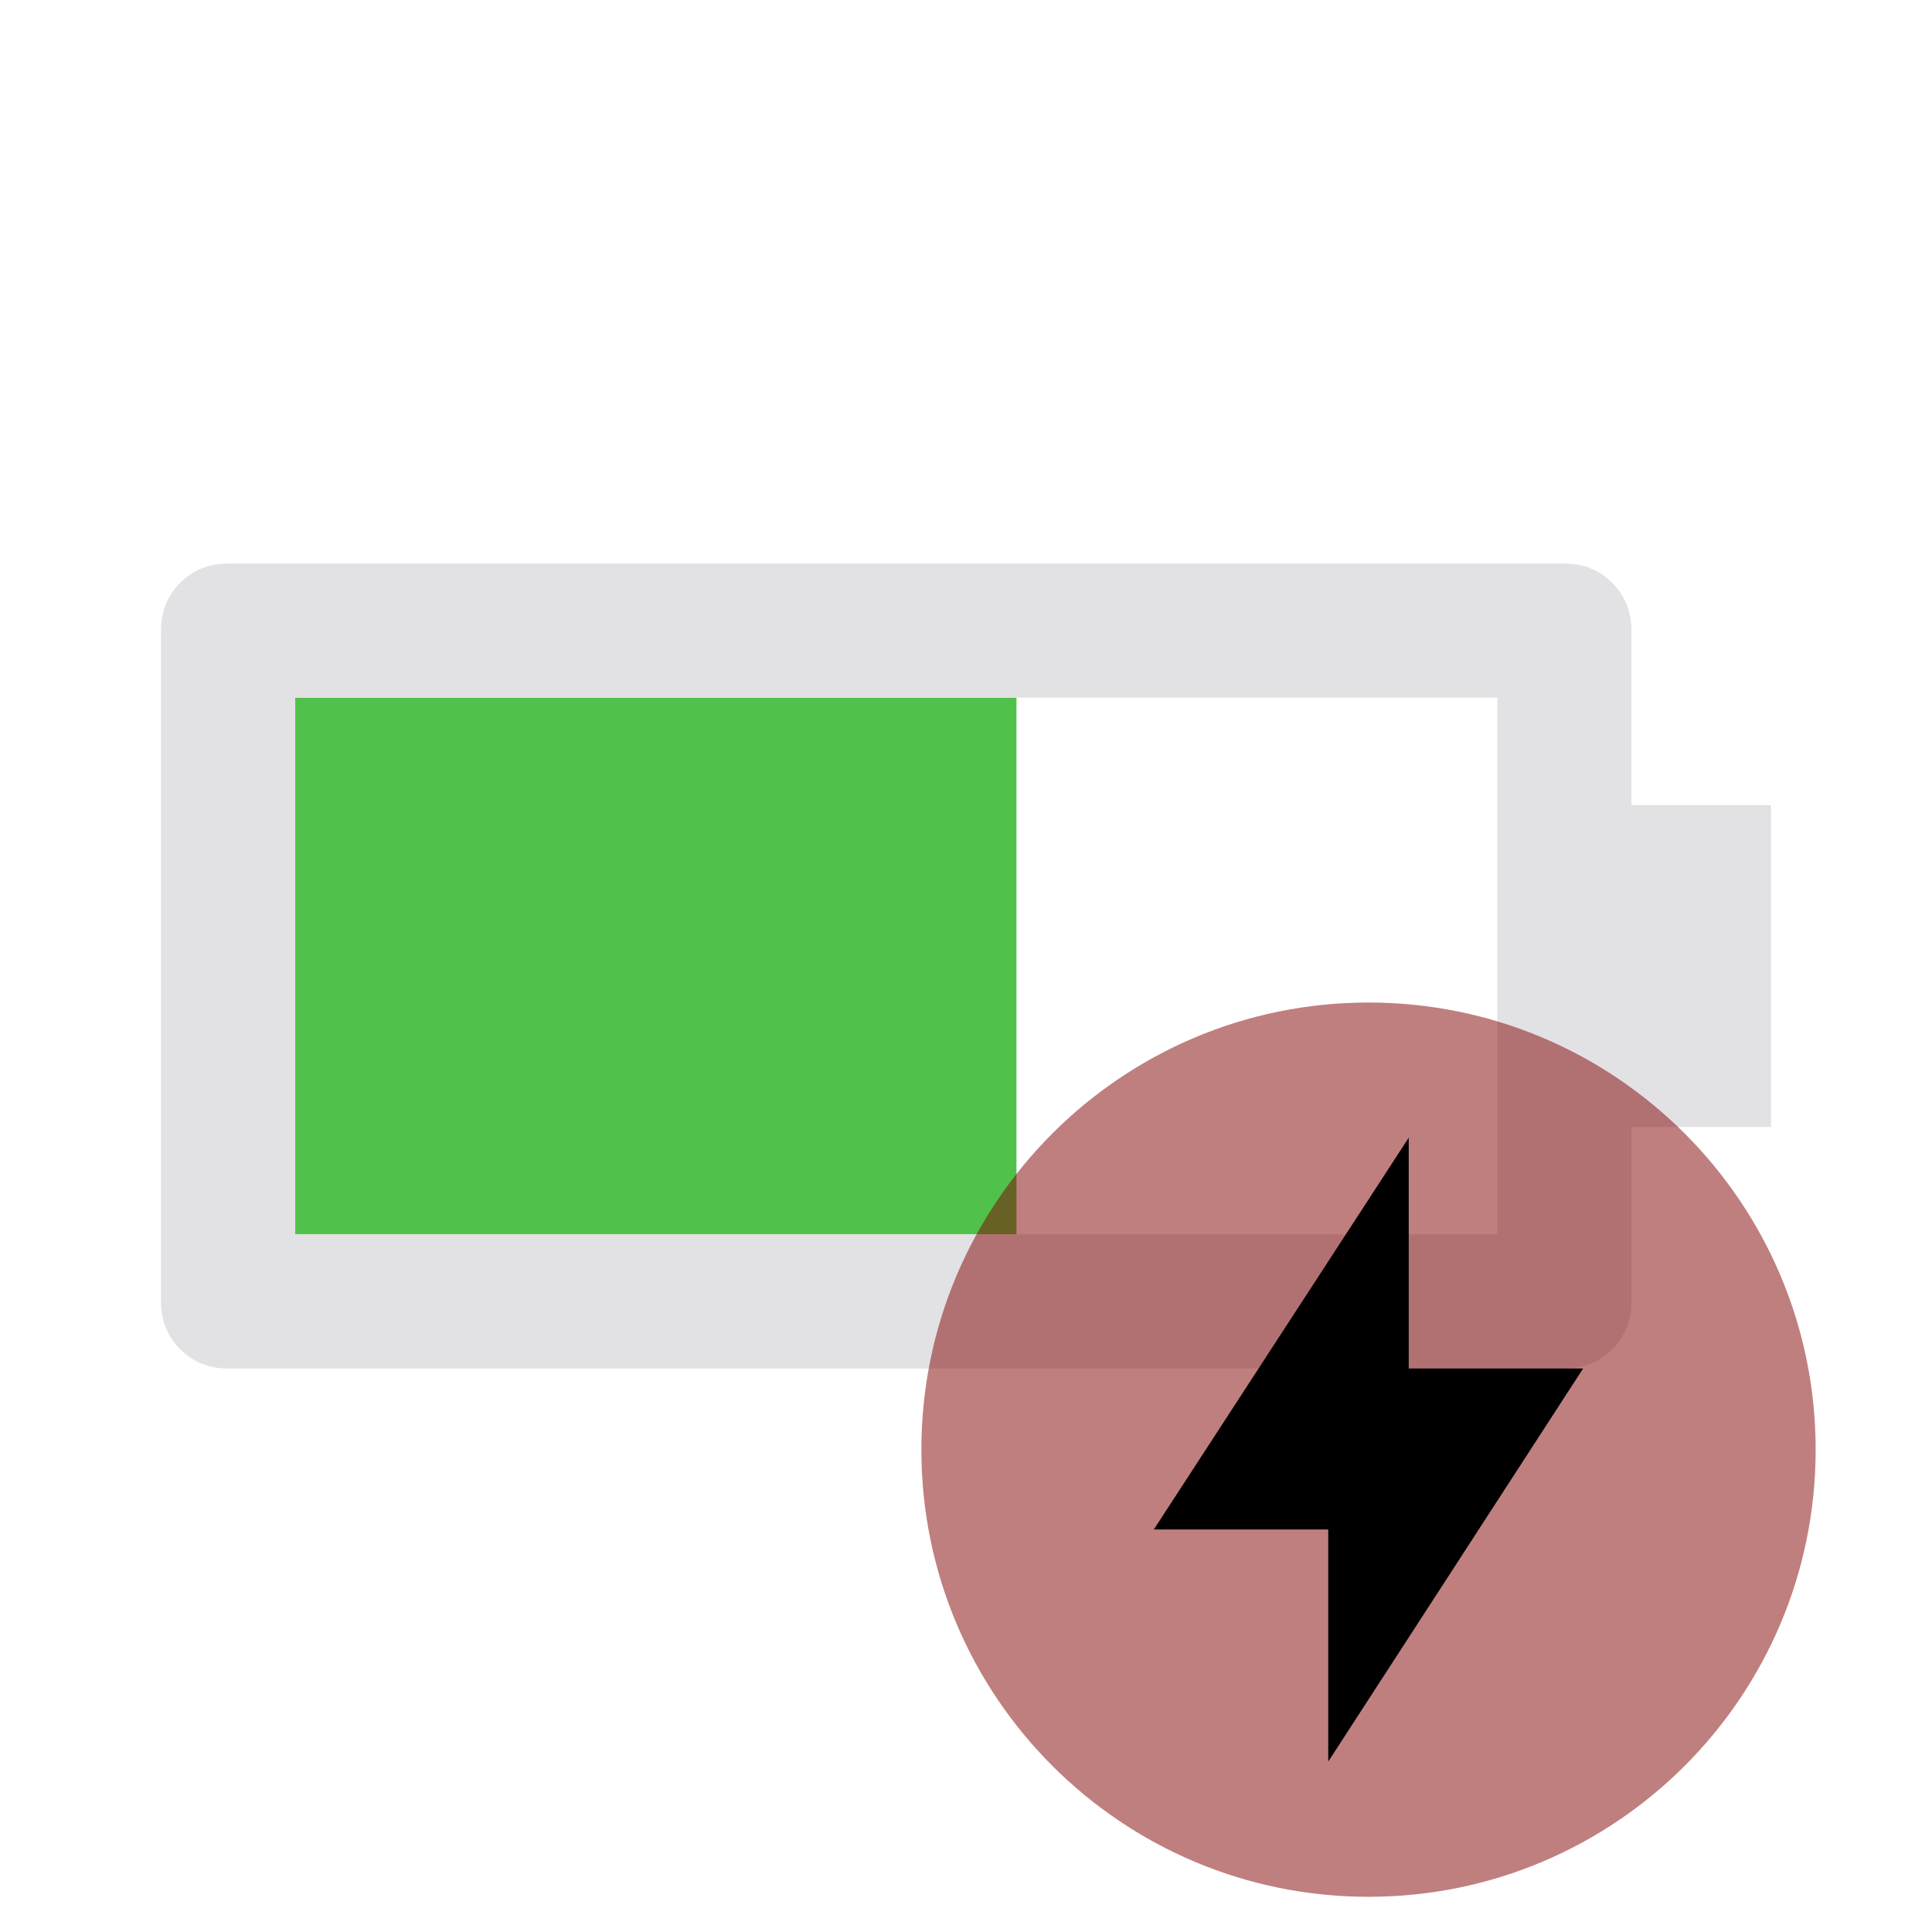
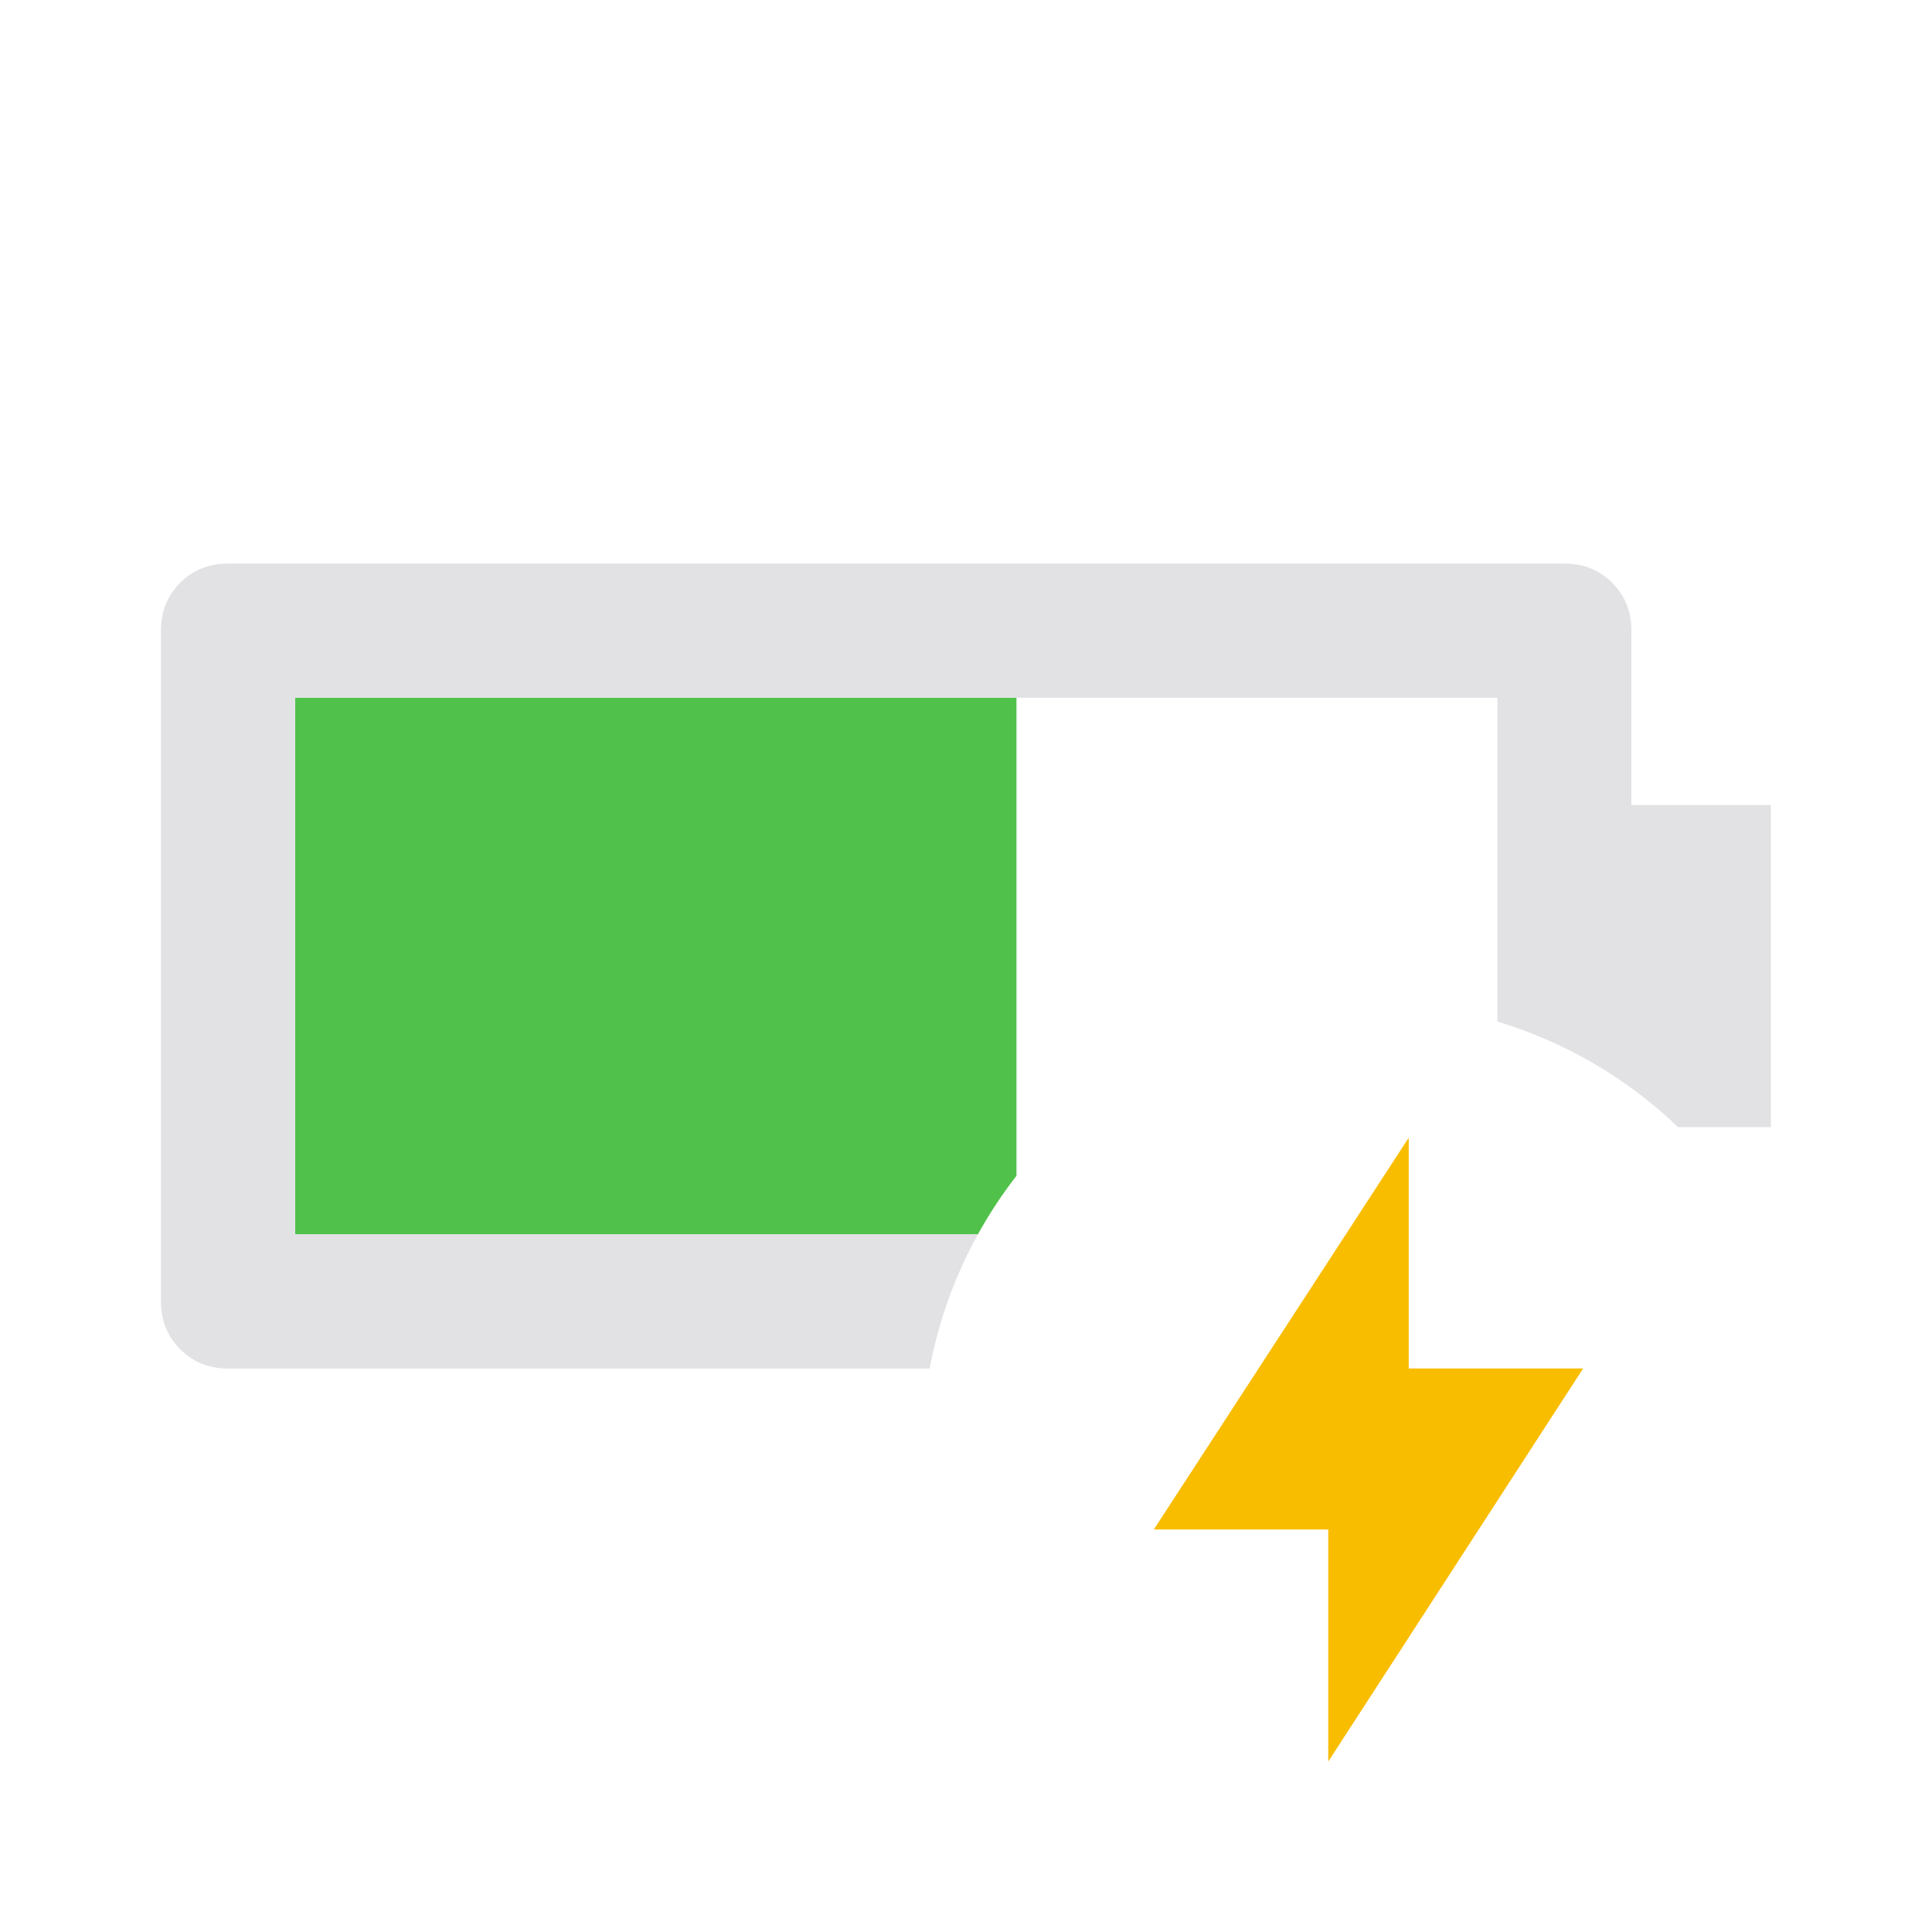
- <svg xmlns="http://www.w3.org/2000/svg" viewBox="0 0 32 32" version="1.1">
+ <svg xmlns="http://www.w3.org/2000/svg" viewBox="0 0 32 32">
  <defs>
    <style type="text/css" id="current-color-scheme">
      .ColorScheme-Text {
        color: #e2e2e5;
      }

      .ColorScheme-PositiveText {
        color: #50c24b;
      }
+ 
+       .ColorScheme-NeutralText {
+         color: #f9bd00;
+       }
    </style>
  </defs>
-   <rect width="11.947" height="8.889" x="4.889" y="11.556" class="ColorScheme-PositiveText" fill="currentColor" />
-   <path d="m 25.911,9.334 q 0.472,0 0.792,0.319 Q 27.022,9.973 27.022,10.445 v 2.889 h 2.311 v 5.333 h -2.311 v 2.889 q 0,0.472 -0.32,0.792 -0.319,0.319 -0.792,0.319 H 3.777 q -0.472,0 -0.792,-0.319 Q 2.666,22.028 2.666,21.556 V 10.445 q 0,-0.472 0.319,-0.792 Q 3.305,9.334 3.777,9.334 Z m -1.111,2.222 H 4.889 v 8.889 H 24.8 Z" class="ColorScheme-Text" fill="currentColor" />
-   <circle cx="22.667" cy="24.011" r="7.406" fill="#800000" opacity="0.5" />
-   <path d="M 22,29.177 v -3.844 h -2.889 l 4.222,-6.489 v 3.822 h 2.889 z" />
+   <path d="M 4.889 11.557 L 4.889 20.445 L 16.197 20.445 A 7.406 7.406 0 0 1 16.836 19.475 L 16.836 11.557 L 4.889 11.557 z" class="ColorScheme-PositiveText" fill="currentColor" />
+   <path d="M 3.777 9.334 C 3.463 9.334 3.198 9.44 2.984 9.652 C 2.772 9.866 2.666 10.131 2.666 10.445 L 2.666 21.557 C 2.666 21.871 2.772 22.134 2.984 22.348 C 3.198 22.56 3.463 22.668 3.777 22.668 L 15.398 22.668 A 7.406 7.406 0 0 1 16.197 20.445 L 4.889 20.445 L 4.889 11.557 L 24.801 11.557 L 24.801 16.92 A 7.406 7.406 0 0 1 27.793 18.668 L 29.332 18.668 L 29.332 13.334 L 27.021 13.334 L 27.021 10.445 C 27.021 10.131 26.916 9.866 26.703 9.652 C 26.49 9.44 26.225 9.334 25.91 9.334 L 3.777 9.334 z" class="ColorScheme-Text" fill="currentColor" />
+   <path d="M 22,29.177 v -3.844 h -2.889 l 4.222,-6.489 v 3.822 h 2.889 z" class="ColorScheme-NeutralText" fill="currentColor" />
</svg>
